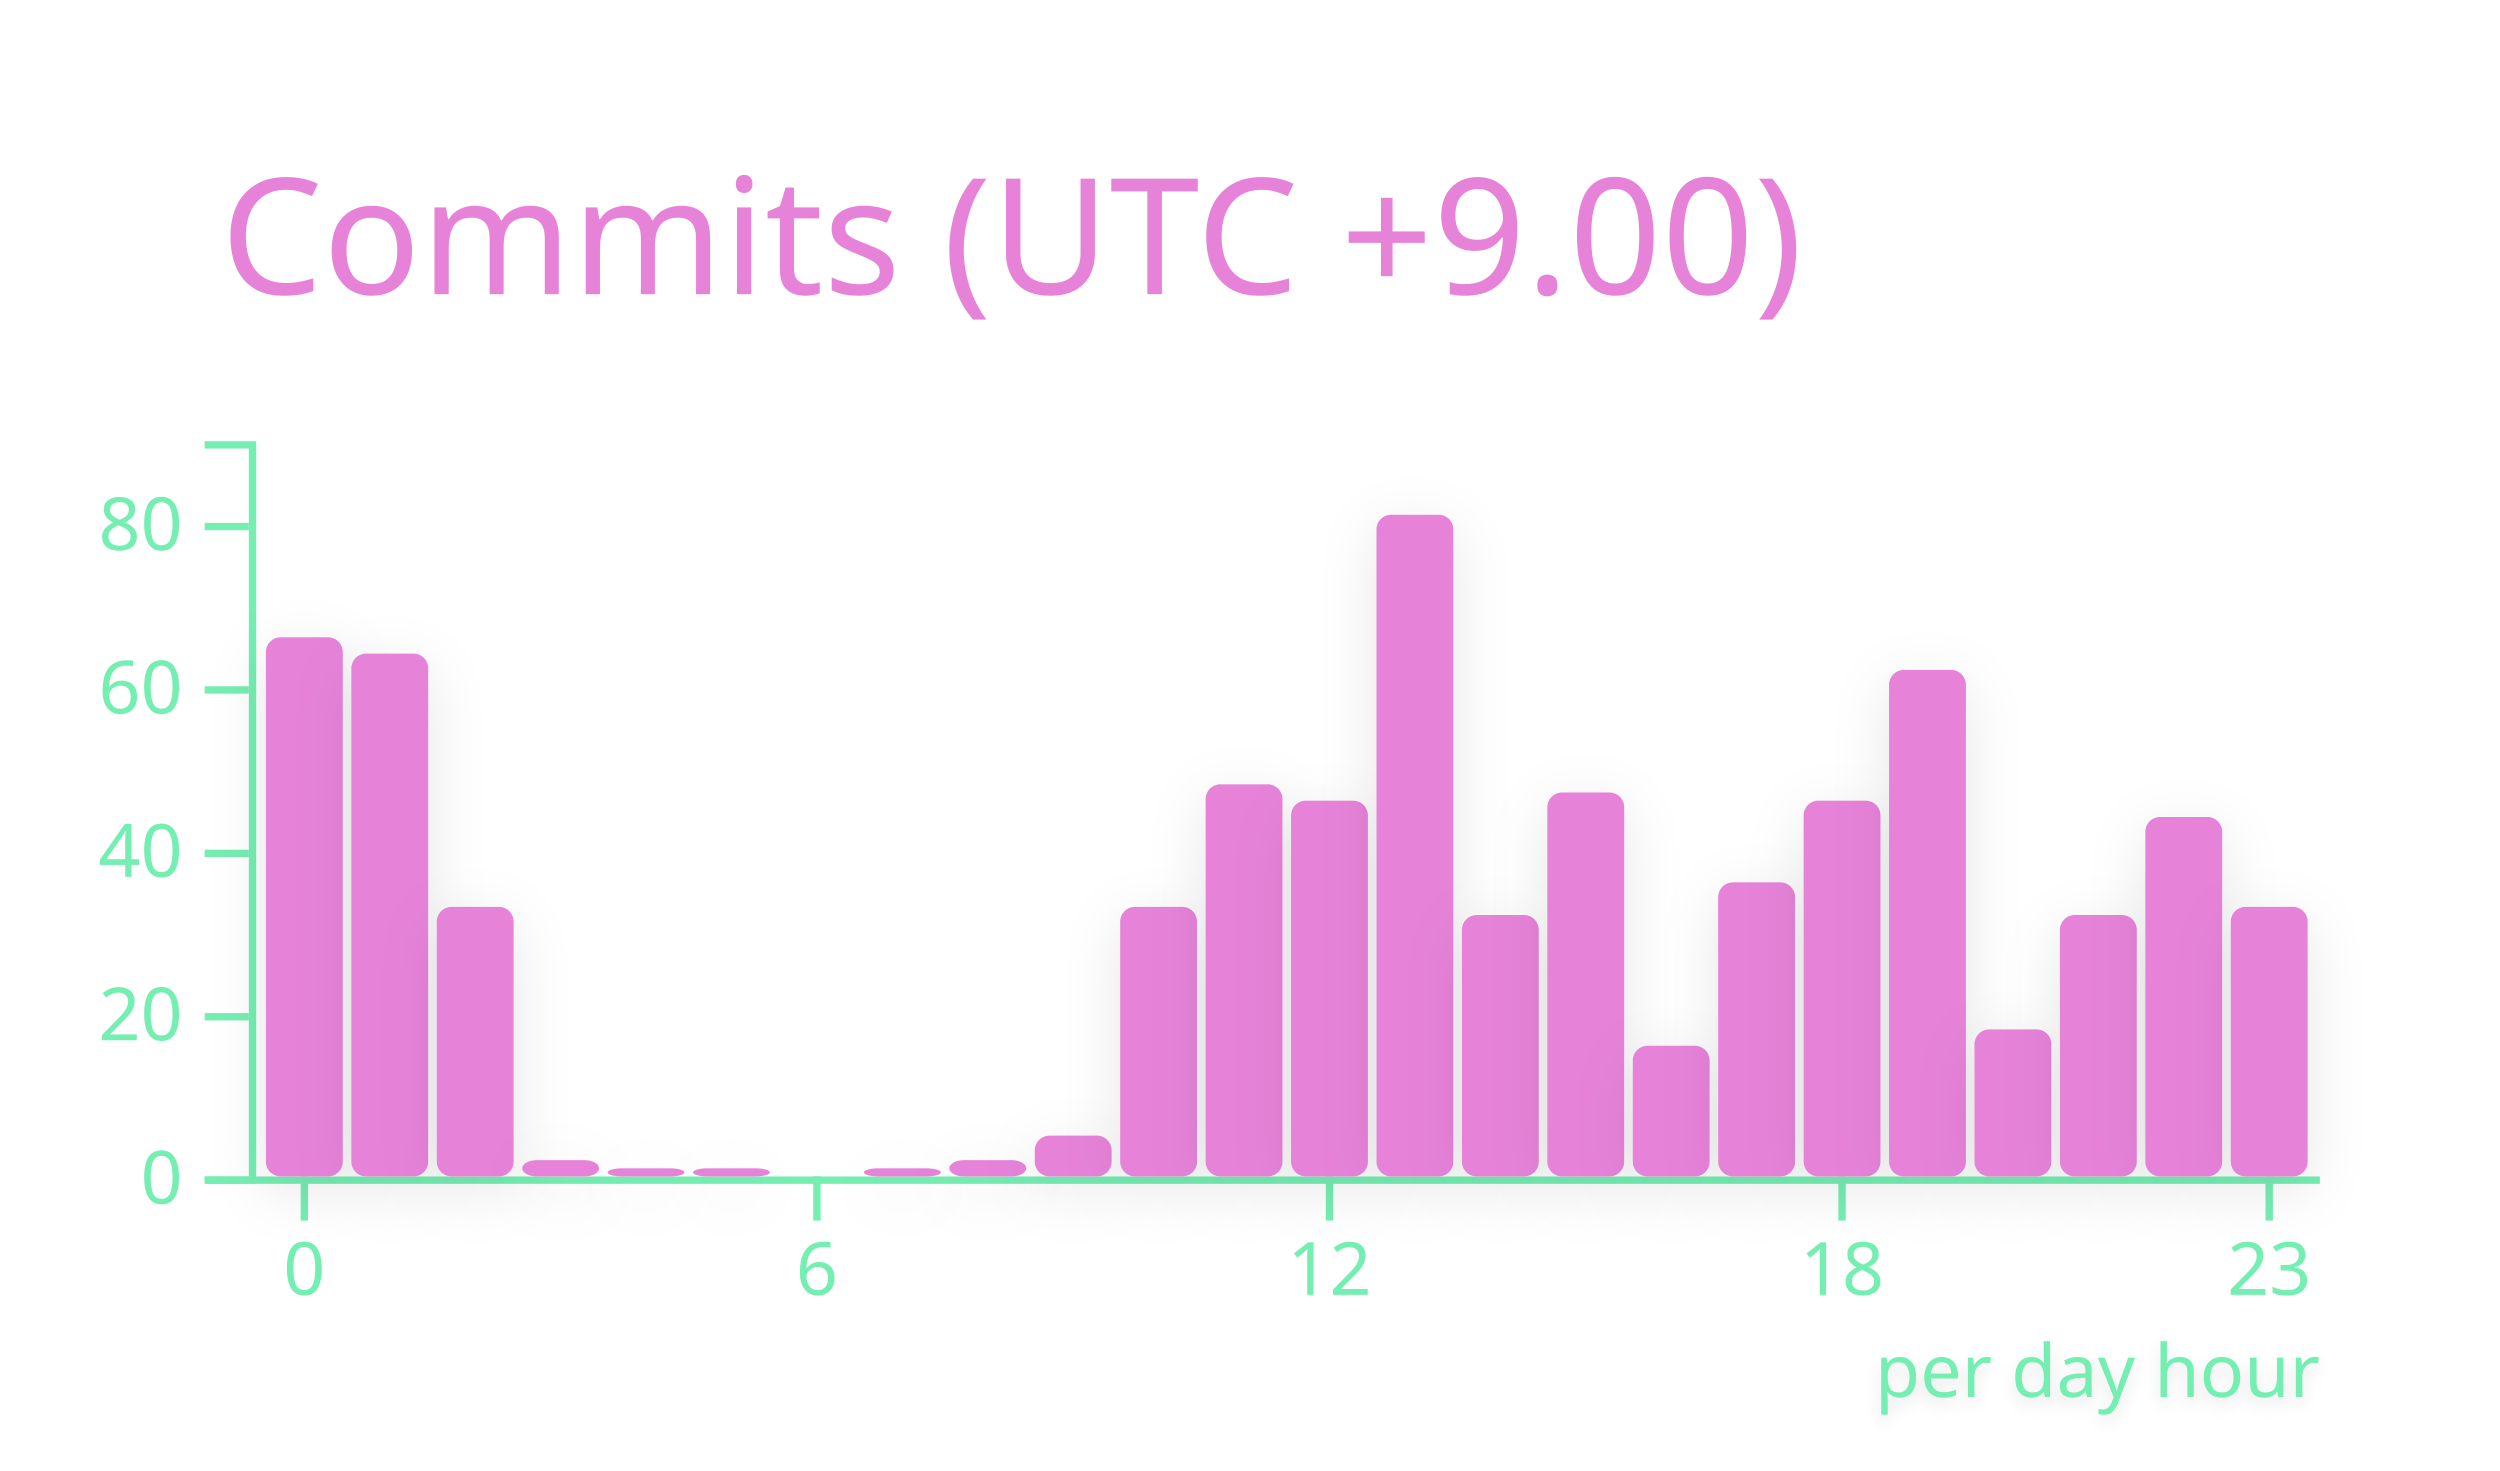
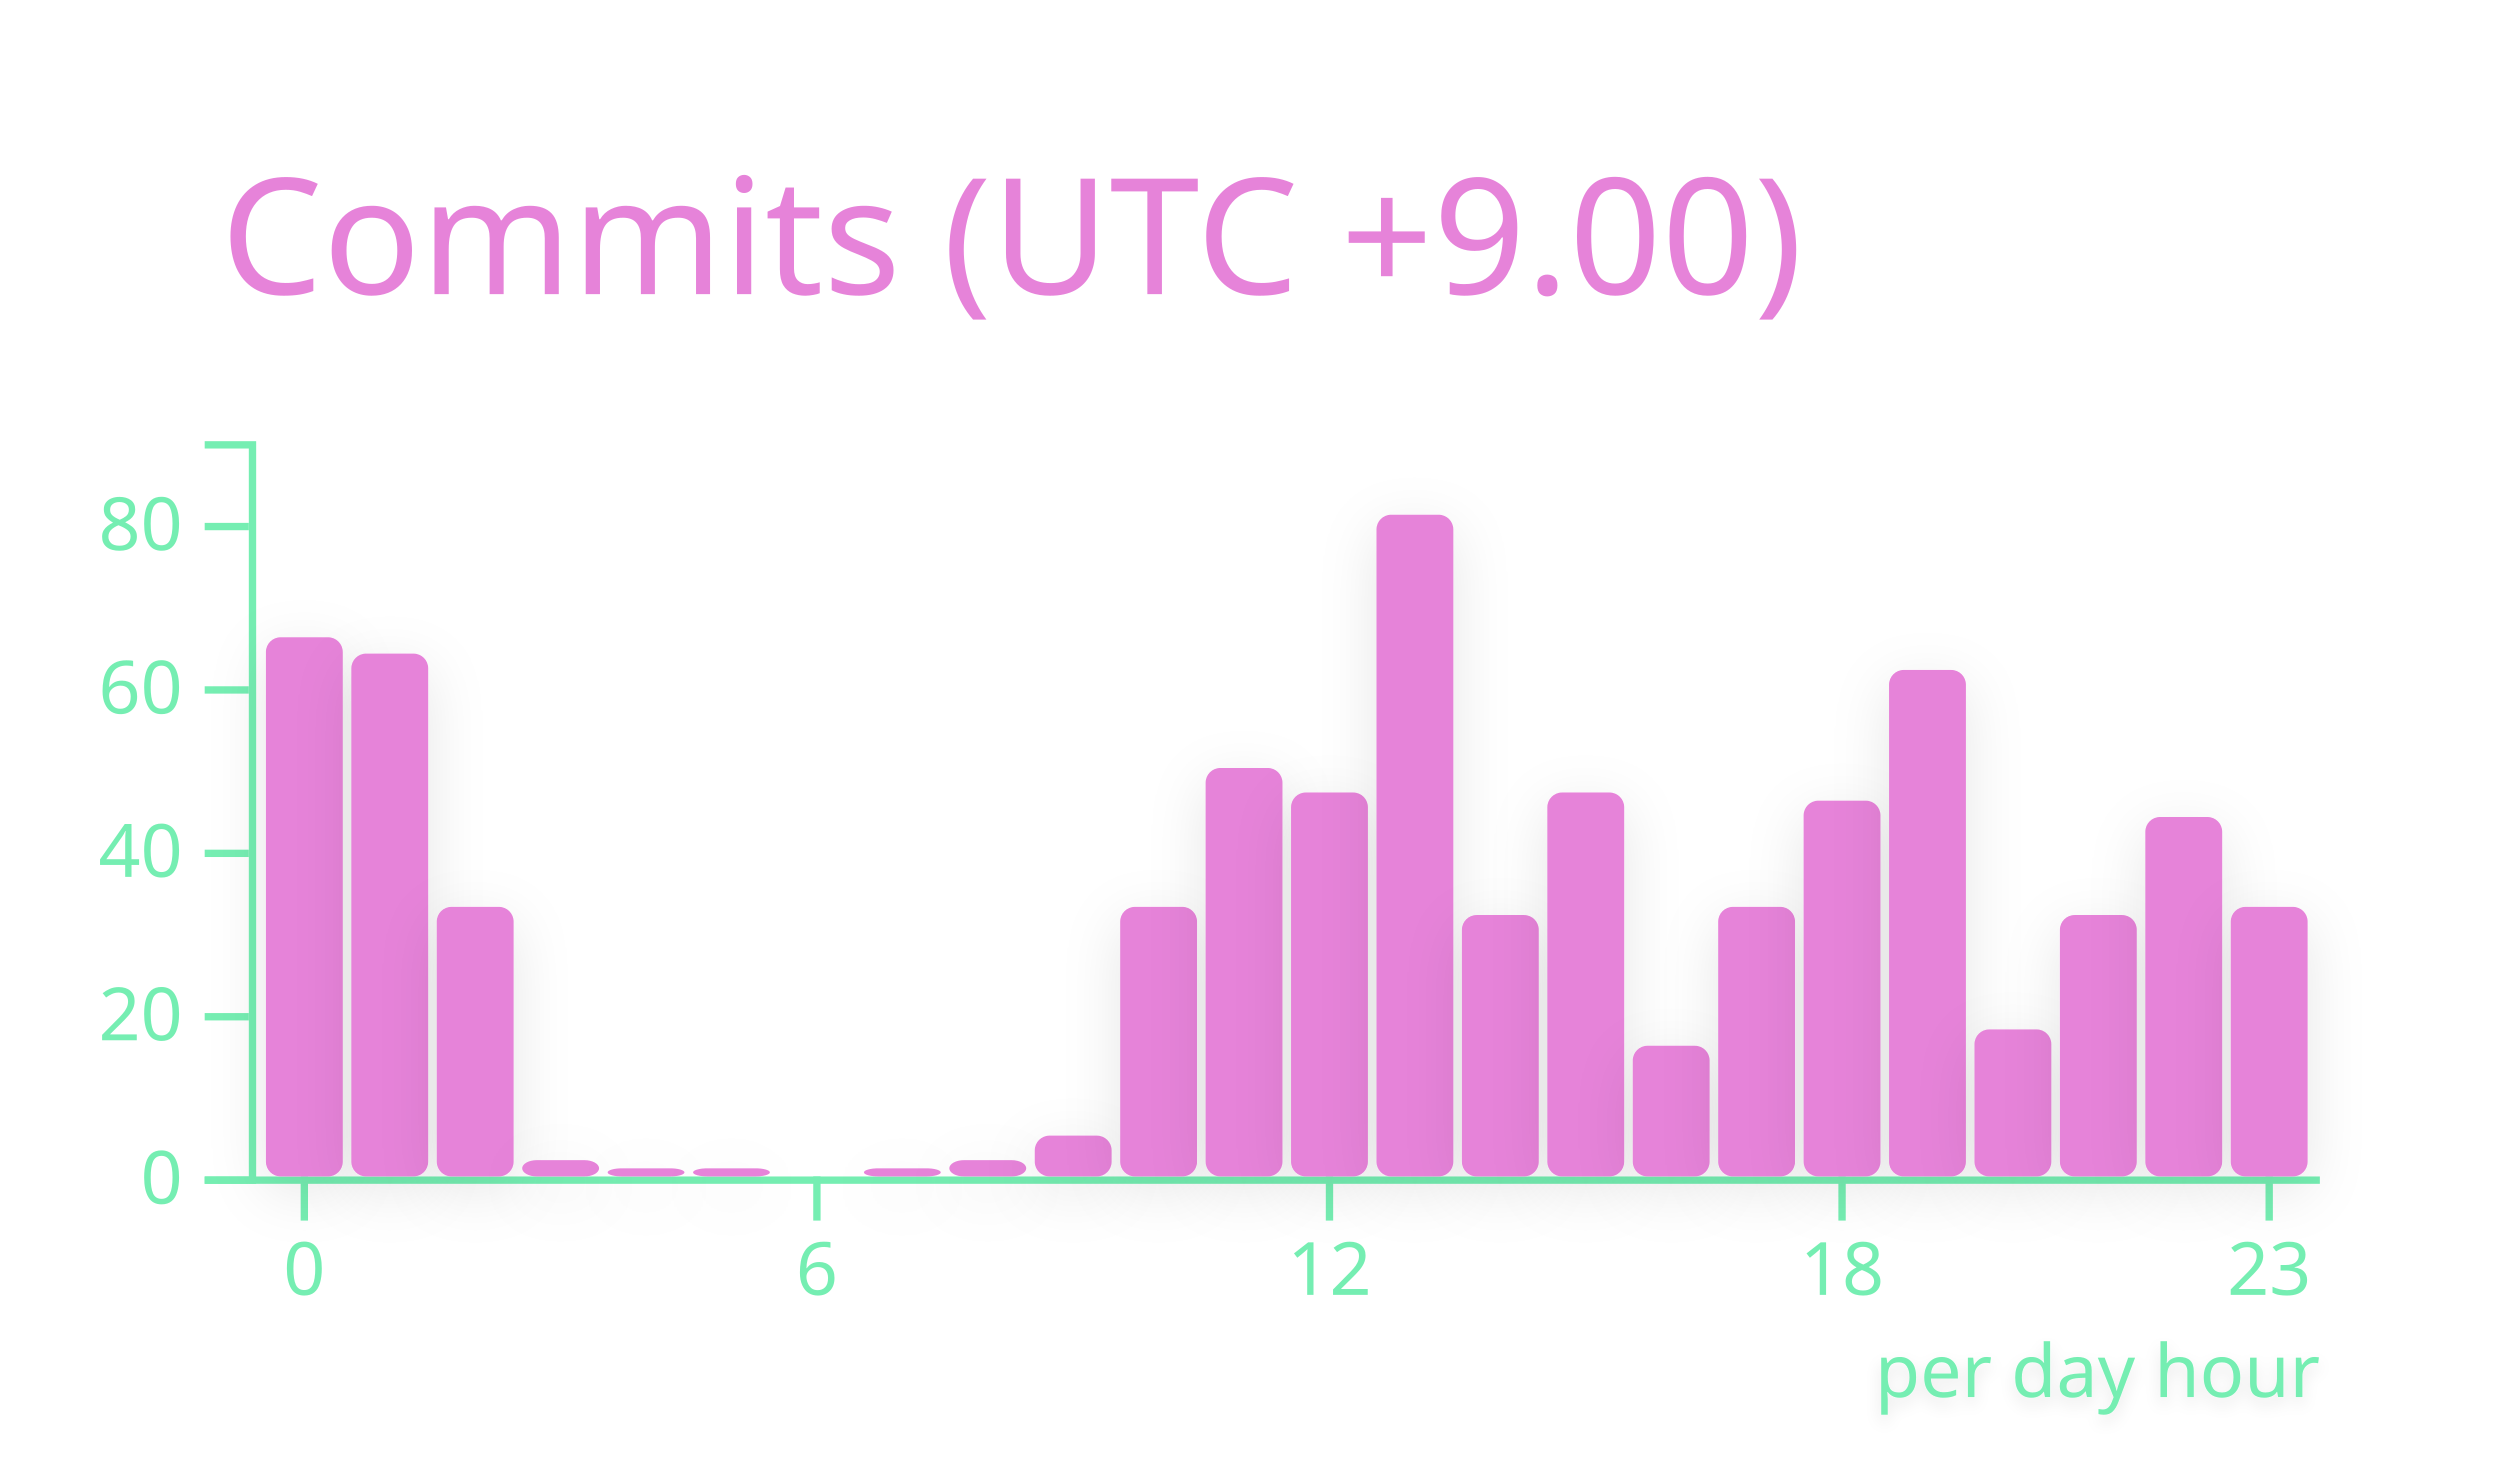
<svg xmlns="http://www.w3.org/2000/svg" width="340" height="200" viewBox="0 0 340 200">
  <style>* {
          font-family: 'Segoe UI', Ubuntu, "Helvetica Neue", Sans-Serif
        }</style>
  <g class="gpsc-root">
    <rect x="1" y="1" rx="5" ry="5" height="99%" width="99.412%" stroke="#000000" stroke-width="1" fill="#ffffff00" stroke-opacity="0" />
    <text x="30" y="40" class="gpsc-item" style="--gpsc-i: 0; font-size: 22px; fill: #e683d9;">Commits (UTC +9.00)</text>
    <g transform="translate(0,40)">
      <g color="#e683d9" transform="translate(35,20)">
        <g color="#75eeb2" transform="translate(0,100)" fill="none" font-size="10" font-family="sans-serif" text-anchor="middle">
          <path class="domain" stroke="currentColor" d="M-1.162,0.5H280.5" />
          <g class="tick" opacity="1" transform="translate(6.390041,0)">
            <line stroke="currentColor" y2="6" />
            <text fill="currentColor" y="9" dy="0.71em">0</text>
          </g>
          <g class="tick" opacity="1" transform="translate(76.09959,0)">
            <line stroke="currentColor" y2="6" />
            <text fill="currentColor" y="9" dy="0.71em">6</text>
          </g>
          <g class="tick" opacity="1" transform="translate(145.8091,0)">
            <line stroke="currentColor" y2="6" />
            <text fill="currentColor" y="9" dy="0.71em">12</text>
          </g>
          <g class="tick" opacity="1" transform="translate(215.5187,0)">
            <line stroke="currentColor" y2="6" />
            <text fill="currentColor" y="9" dy="0.71em">18</text>
          </g>
          <g class="tick" opacity="1" transform="translate(273.61,0)">
            <line stroke="currentColor" y2="6" />
            <text fill="currentColor" y="9" dy="0.71em">23</text>
          </g>
        </g>
        <g color="#75eeb2" transform="translate(-1.161826,0)" fill="none" font-size="10" font-family="sans-serif" text-anchor="end">
          <path class="domain" stroke="currentColor" d="M-6,100.5H0.5V0.5H-6" />
          <g class="tick" opacity="1" transform="translate(0,100.5)">
            <line stroke="currentColor" x2="-6" />
            <text fill="currentColor" x="-9" dy="0.32em">0</text>
          </g>
          <g class="tick" opacity="1" transform="translate(0,78.27778)">
            <line stroke="currentColor" x2="-6" />
            <text fill="currentColor" x="-9" dy="0.32em">20</text>
          </g>
          <g class="tick" opacity="1" transform="translate(0,56.05556)">
            <line stroke="currentColor" x2="-6" />
            <text fill="currentColor" x="-9" dy="0.32em">40</text>
          </g>
          <g class="tick" opacity="1" transform="translate(0,33.83333)">
            <line stroke="currentColor" x2="-6" />
            <text fill="currentColor" x="-9" dy="0.32em">60</text>
          </g>
          <g class="tick" opacity="1" transform="translate(0,11.61111)">
            <line stroke="currentColor" x2="-6" />
            <text fill="currentColor" x="-9" dy="0.32em">80</text>
          </g>
        </g>
        <rect class="bar" style="--gpsc-i: 0; filter: drop-shadow(0 2px 4px rgba(0, 0, 0, 0.1));" fill="#e683d9" rx="2" ry="2" x="1.162" y="26.667" width="10.456" height="73.333">
          <animate attributeName="opacity" values="0;0.9" dur="0.8s" begin="0s" fill="freeze" />
          <animateTransform attributeName="transform" type="scale" values="1,0;1,1" dur="0.8s" begin="0s" fill="freeze" />
        </rect>
        <rect class="bar" style="--gpsc-i: 1; filter: drop-shadow(0 2px 4px rgba(0, 0, 0, 0.1));" fill="#e683d9" rx="2" ry="2" x="12.78" y="28.889" width="10.456" height="71.111">
          <animate attributeName="opacity" values="0;0.9" dur="0.8s" begin="0.05s" fill="freeze" />
          <animateTransform attributeName="transform" type="scale" values="1,0;1,1" dur="0.8s" begin="0.05s" fill="freeze" />
        </rect>
        <rect class="bar" style="--gpsc-i: 2; filter: drop-shadow(0 2px 4px rgba(0, 0, 0, 0.1));" fill="#e683d9" rx="2" ry="2" x="24.398" y="63.333" width="10.456" height="36.667">
          <animate attributeName="opacity" values="0;0.9" dur="0.8s" begin="0.1s" fill="freeze" />
          <animateTransform attributeName="transform" type="scale" values="1,0;1,1" dur="0.8s" begin="0.1s" fill="freeze" />
        </rect>
        <rect class="bar" style="--gpsc-i: 3; filter: drop-shadow(0 2px 4px rgba(0, 0, 0, 0.1));" fill="#e683d9" rx="2" ry="2" x="36.017" y="97.778" width="10.456" height="2.222">
          <animate attributeName="opacity" values="0;0.9" dur="0.8s" begin="0.15s" fill="freeze" />
          <animateTransform attributeName="transform" type="scale" values="1,0;1,1" dur="0.8s" begin="0.15s" fill="freeze" />
        </rect>
        <rect class="bar" style="--gpsc-i: 4; filter: drop-shadow(0 2px 4px rgba(0, 0, 0, 0.1));" fill="#e683d9" rx="2" ry="2" x="47.635" y="98.889" width="10.456" height="1.111">
          <animate attributeName="opacity" values="0;0.9" dur="0.8s" begin="0.2s" fill="freeze" />
          <animateTransform attributeName="transform" type="scale" values="1,0;1,1" dur="0.8s" begin="0.2s" fill="freeze" />
        </rect>
        <rect class="bar" style="--gpsc-i: 5; filter: drop-shadow(0 2px 4px rgba(0, 0, 0, 0.1));" fill="#e683d9" rx="2" ry="2" x="59.253" y="98.889" width="10.456" height="1.111">
          <animate attributeName="opacity" values="0;0.9" dur="0.8s" begin="0.25s" fill="freeze" />
          <animateTransform attributeName="transform" type="scale" values="1,0;1,1" dur="0.8s" begin="0.25s" fill="freeze" />
        </rect>
        <rect class="bar" style="--gpsc-i: 6; filter: drop-shadow(0 2px 4px rgba(0, 0, 0, 0.1));" fill="#e683d9" rx="2" ry="2" x="70.871" y="100" width="10.456" height="0">
          <animate attributeName="opacity" values="0;0.9" dur="0.8s" begin="0.3s" fill="freeze" />
          <animateTransform attributeName="transform" type="scale" values="1,0;1,1" dur="0.8s" begin="0.3s" fill="freeze" />
        </rect>
        <rect class="bar" style="--gpsc-i: 7; filter: drop-shadow(0 2px 4px rgba(0, 0, 0, 0.1));" fill="#e683d9" rx="2" ry="2" x="82.49" y="98.889" width="10.456" height="1.111">
          <animate attributeName="opacity" values="0;0.9" dur="0.8s" begin="0.35s" fill="freeze" />
          <animateTransform attributeName="transform" type="scale" values="1,0;1,1" dur="0.8s" begin="0.35s" fill="freeze" />
        </rect>
        <rect class="bar" style="--gpsc-i: 8; filter: drop-shadow(0 2px 4px rgba(0, 0, 0, 0.1));" fill="#e683d9" rx="2" ry="2" x="94.108" y="97.778" width="10.456" height="2.222">
          <animate attributeName="opacity" values="0;0.9" dur="0.8s" begin="0.4s" fill="freeze" />
          <animateTransform attributeName="transform" type="scale" values="1,0;1,1" dur="0.8s" begin="0.4s" fill="freeze" />
        </rect>
        <rect class="bar" style="--gpsc-i: 9; filter: drop-shadow(0 2px 4px rgba(0, 0, 0, 0.1));" fill="#e683d9" rx="2" ry="2" x="105.726" y="94.444" width="10.456" height="5.556">
          <animate attributeName="opacity" values="0;0.9" dur="0.8s" begin="0.45s" fill="freeze" />
          <animateTransform attributeName="transform" type="scale" values="1,0;1,1" dur="0.8s" begin="0.45s" fill="freeze" />
        </rect>
        <rect class="bar" style="--gpsc-i: 10; filter: drop-shadow(0 2px 4px rgba(0, 0, 0, 0.1));" fill="#e683d9" rx="2" ry="2" x="117.344" y="63.333" width="10.456" height="36.667">
          <animate attributeName="opacity" values="0;0.9" dur="0.8s" begin="0.5s" fill="freeze" />
          <animateTransform attributeName="transform" type="scale" values="1,0;1,1" dur="0.8s" begin="0.5s" fill="freeze" />
        </rect>
-         <rect class="bar" style="--gpsc-i: 11; filter: drop-shadow(0 2px 4px rgba(0, 0, 0, 0.1));" fill="#e683d9" rx="2" ry="2" x="128.963" y="46.667" width="10.456" height="53.333">
+         <rect class="bar" style="--gpsc-i: 11; filter: drop-shadow(0 2px 4px rgba(0, 0, 0, 0.1));" fill="#e683d9" rx="2" ry="2" x="128.963" y="44.444" width="10.456" height="55.556">
          <animate attributeName="opacity" values="0;0.9" dur="0.8s" begin="0.55s" fill="freeze" />
          <animateTransform attributeName="transform" type="scale" values="1,0;1,1" dur="0.8s" begin="0.55s" fill="freeze" />
        </rect>
-         <rect class="bar" style="--gpsc-i: 12; filter: drop-shadow(0 2px 4px rgba(0, 0, 0, 0.1));" fill="#e683d9" rx="2" ry="2" x="140.581" y="48.889" width="10.456" height="51.111">
+         <rect class="bar" style="--gpsc-i: 12; filter: drop-shadow(0 2px 4px rgba(0, 0, 0, 0.1));" fill="#e683d9" rx="2" ry="2" x="140.581" y="47.778" width="10.456" height="52.222">
          <animate attributeName="opacity" values="0;0.9" dur="0.8s" begin="0.6s" fill="freeze" />
          <animateTransform attributeName="transform" type="scale" values="1,0;1,1" dur="0.8s" begin="0.6s" fill="freeze" />
        </rect>
        <rect class="bar" style="--gpsc-i: 13; filter: drop-shadow(0 2px 4px rgba(0, 0, 0, 0.1));" fill="#e683d9" rx="2" ry="2" x="152.199" y="10" width="10.456" height="90">
          <animate attributeName="opacity" values="0;0.9" dur="0.8s" begin="0.65s" fill="freeze" />
          <animateTransform attributeName="transform" type="scale" values="1,0;1,1" dur="0.8s" begin="0.65s" fill="freeze" />
        </rect>
        <rect class="bar" style="--gpsc-i: 14; filter: drop-shadow(0 2px 4px rgba(0, 0, 0, 0.1));" fill="#e683d9" rx="2" ry="2" x="163.817" y="64.444" width="10.456" height="35.556">
          <animate attributeName="opacity" values="0;0.9" dur="0.8s" begin="0.7s" fill="freeze" />
          <animateTransform attributeName="transform" type="scale" values="1,0;1,1" dur="0.8s" begin="0.7s" fill="freeze" />
        </rect>
        <rect class="bar" style="--gpsc-i: 15; filter: drop-shadow(0 2px 4px rgba(0, 0, 0, 0.1));" fill="#e683d9" rx="2" ry="2" x="175.436" y="47.778" width="10.456" height="52.222">
          <animate attributeName="opacity" values="0;0.9" dur="0.8s" begin="0.75s" fill="freeze" />
          <animateTransform attributeName="transform" type="scale" values="1,0;1,1" dur="0.8s" begin="0.75s" fill="freeze" />
        </rect>
        <rect class="bar" style="--gpsc-i: 16; filter: drop-shadow(0 2px 4px rgba(0, 0, 0, 0.1));" fill="#e683d9" rx="2" ry="2" x="187.054" y="82.222" width="10.456" height="17.778">
          <animate attributeName="opacity" values="0;0.9" dur="0.8s" begin="0.8s" fill="freeze" />
          <animateTransform attributeName="transform" type="scale" values="1,0;1,1" dur="0.8s" begin="0.8s" fill="freeze" />
        </rect>
-         <rect class="bar" style="--gpsc-i: 17; filter: drop-shadow(0 2px 4px rgba(0, 0, 0, 0.1));" fill="#e683d9" rx="2" ry="2" x="198.672" y="60" width="10.456" height="40">
+         <rect class="bar" style="--gpsc-i: 17; filter: drop-shadow(0 2px 4px rgba(0, 0, 0, 0.1));" fill="#e683d9" rx="2" ry="2" x="198.672" y="63.333" width="10.456" height="36.667">
          <animate attributeName="opacity" values="0;0.9" dur="0.8s" begin="0.85s" fill="freeze" />
          <animateTransform attributeName="transform" type="scale" values="1,0;1,1" dur="0.8s" begin="0.85s" fill="freeze" />
        </rect>
        <rect class="bar" style="--gpsc-i: 18; filter: drop-shadow(0 2px 4px rgba(0, 0, 0, 0.1));" fill="#e683d9" rx="2" ry="2" x="210.29" y="48.889" width="10.456" height="51.111">
          <animate attributeName="opacity" values="0;0.9" dur="0.8s" begin="0.9s" fill="freeze" />
          <animateTransform attributeName="transform" type="scale" values="1,0;1,1" dur="0.8s" begin="0.9s" fill="freeze" />
        </rect>
        <rect class="bar" style="--gpsc-i: 19; filter: drop-shadow(0 2px 4px rgba(0, 0, 0, 0.1));" fill="#e683d9" rx="2" ry="2" x="221.909" y="31.111" width="10.456" height="68.889">
          <animate attributeName="opacity" values="0;0.9" dur="0.8s" begin="0.95s" fill="freeze" />
          <animateTransform attributeName="transform" type="scale" values="1,0;1,1" dur="0.8s" begin="0.95s" fill="freeze" />
        </rect>
        <rect class="bar" style="--gpsc-i: 20; filter: drop-shadow(0 2px 4px rgba(0, 0, 0, 0.1));" fill="#e683d9" rx="2" ry="2" x="233.527" y="80" width="10.456" height="20">
          <animate attributeName="opacity" values="0;0.9" dur="0.8s" begin="1s" fill="freeze" />
          <animateTransform attributeName="transform" type="scale" values="1,0;1,1" dur="0.8s" begin="1s" fill="freeze" />
        </rect>
        <rect class="bar" style="--gpsc-i: 21; filter: drop-shadow(0 2px 4px rgba(0, 0, 0, 0.1));" fill="#e683d9" rx="2" ry="2" x="245.145" y="64.444" width="10.456" height="35.556">
          <animate attributeName="opacity" values="0;0.9" dur="0.8s" begin="1.05s" fill="freeze" />
          <animateTransform attributeName="transform" type="scale" values="1,0;1,1" dur="0.8s" begin="1.05s" fill="freeze" />
        </rect>
        <rect class="bar" style="--gpsc-i: 22; filter: drop-shadow(0 2px 4px rgba(0, 0, 0, 0.1));" fill="#e683d9" rx="2" ry="2" x="256.763" y="51.111" width="10.456" height="48.889">
          <animate attributeName="opacity" values="0;0.9" dur="0.8s" begin="1.1s" fill="freeze" />
          <animateTransform attributeName="transform" type="scale" values="1,0;1,1" dur="0.8s" begin="1.1s" fill="freeze" />
        </rect>
        <rect class="bar" style="--gpsc-i: 23; filter: drop-shadow(0 2px 4px rgba(0, 0, 0, 0.1));" fill="#e683d9" rx="2" ry="2" x="268.382" y="63.333" width="10.456" height="36.667">
          <animate attributeName="opacity" values="0;0.9" dur="0.8s" begin="1.15s" fill="freeze" />
          <animateTransform attributeName="transform" type="scale" values="1,0;1,1" dur="0.8s" begin="1.15s" fill="freeze" />
        </rect>
        <g>
          <text class="chart-label" y="130" x="220" style="fill: #75eeb2; font-size: 10px; font-weight: 500; filter: drop-shadow(0 1px 1px rgba(0, 0, 0, 0.1));">per day hour<animate attributeName="opacity" values="0;1" dur="0.6s" begin="1.2s" fill="freeze" />
          </text>
        </g>
      </g>
    </g>
  </g>
</svg>
